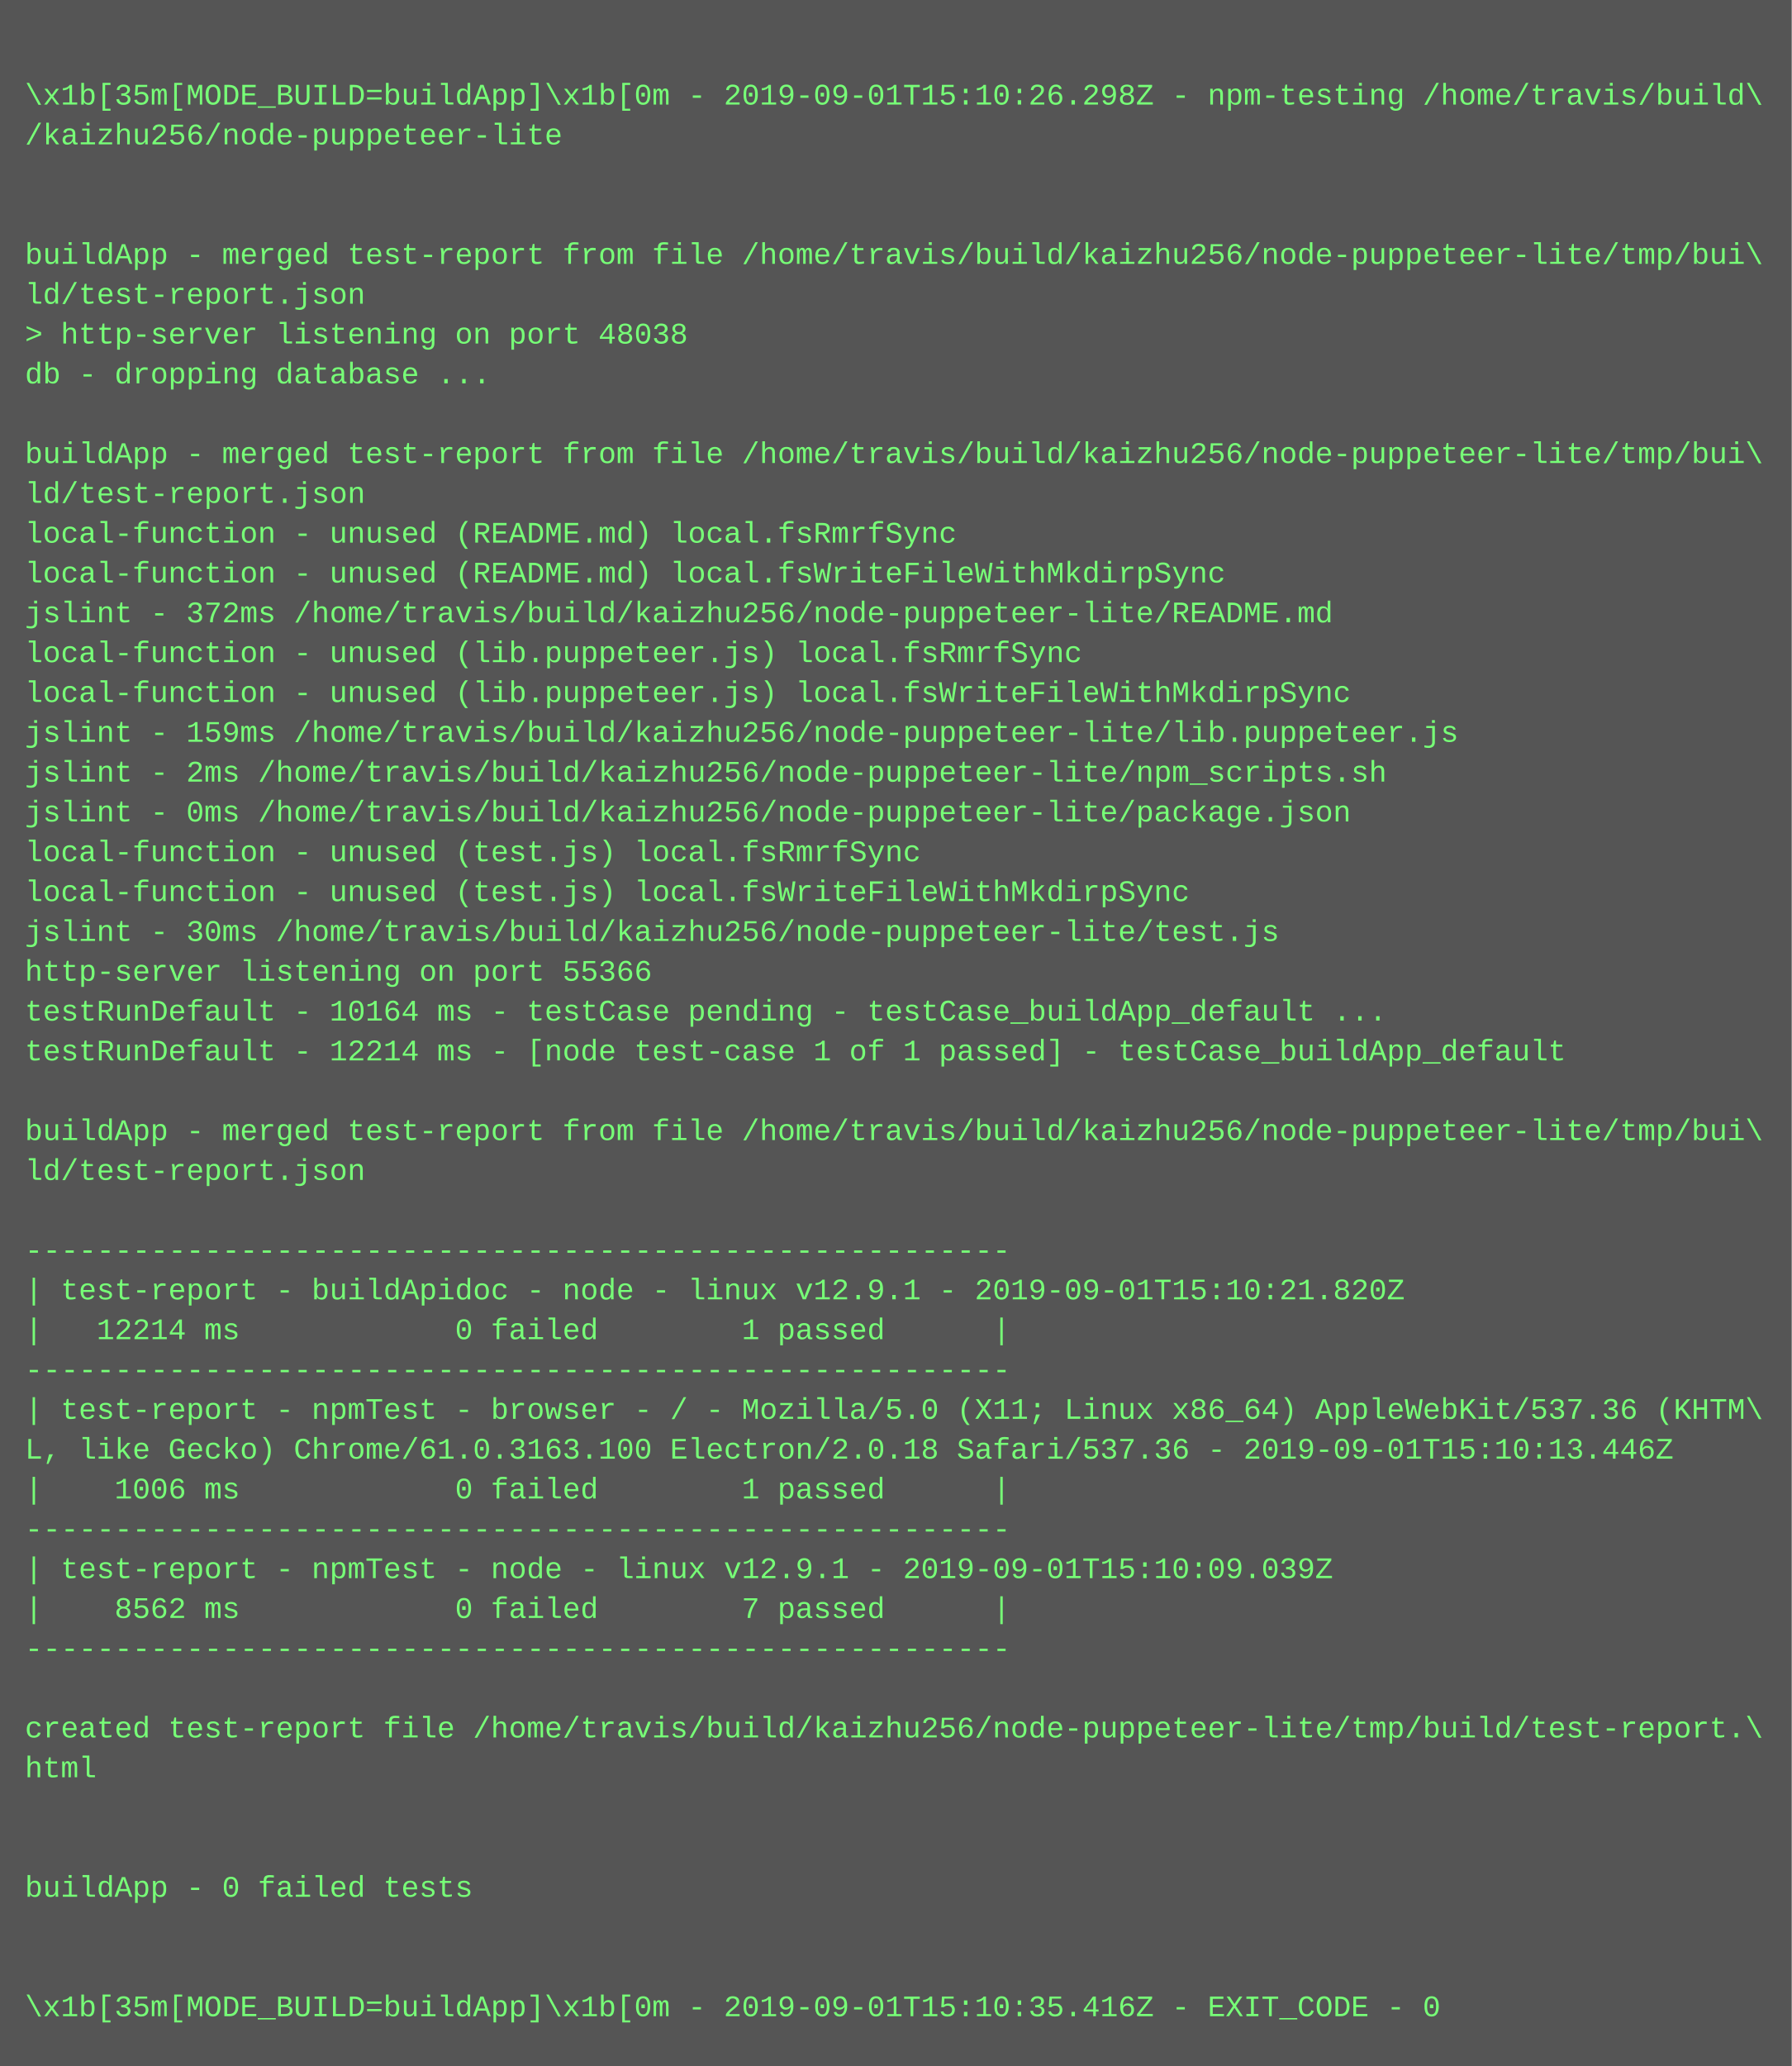
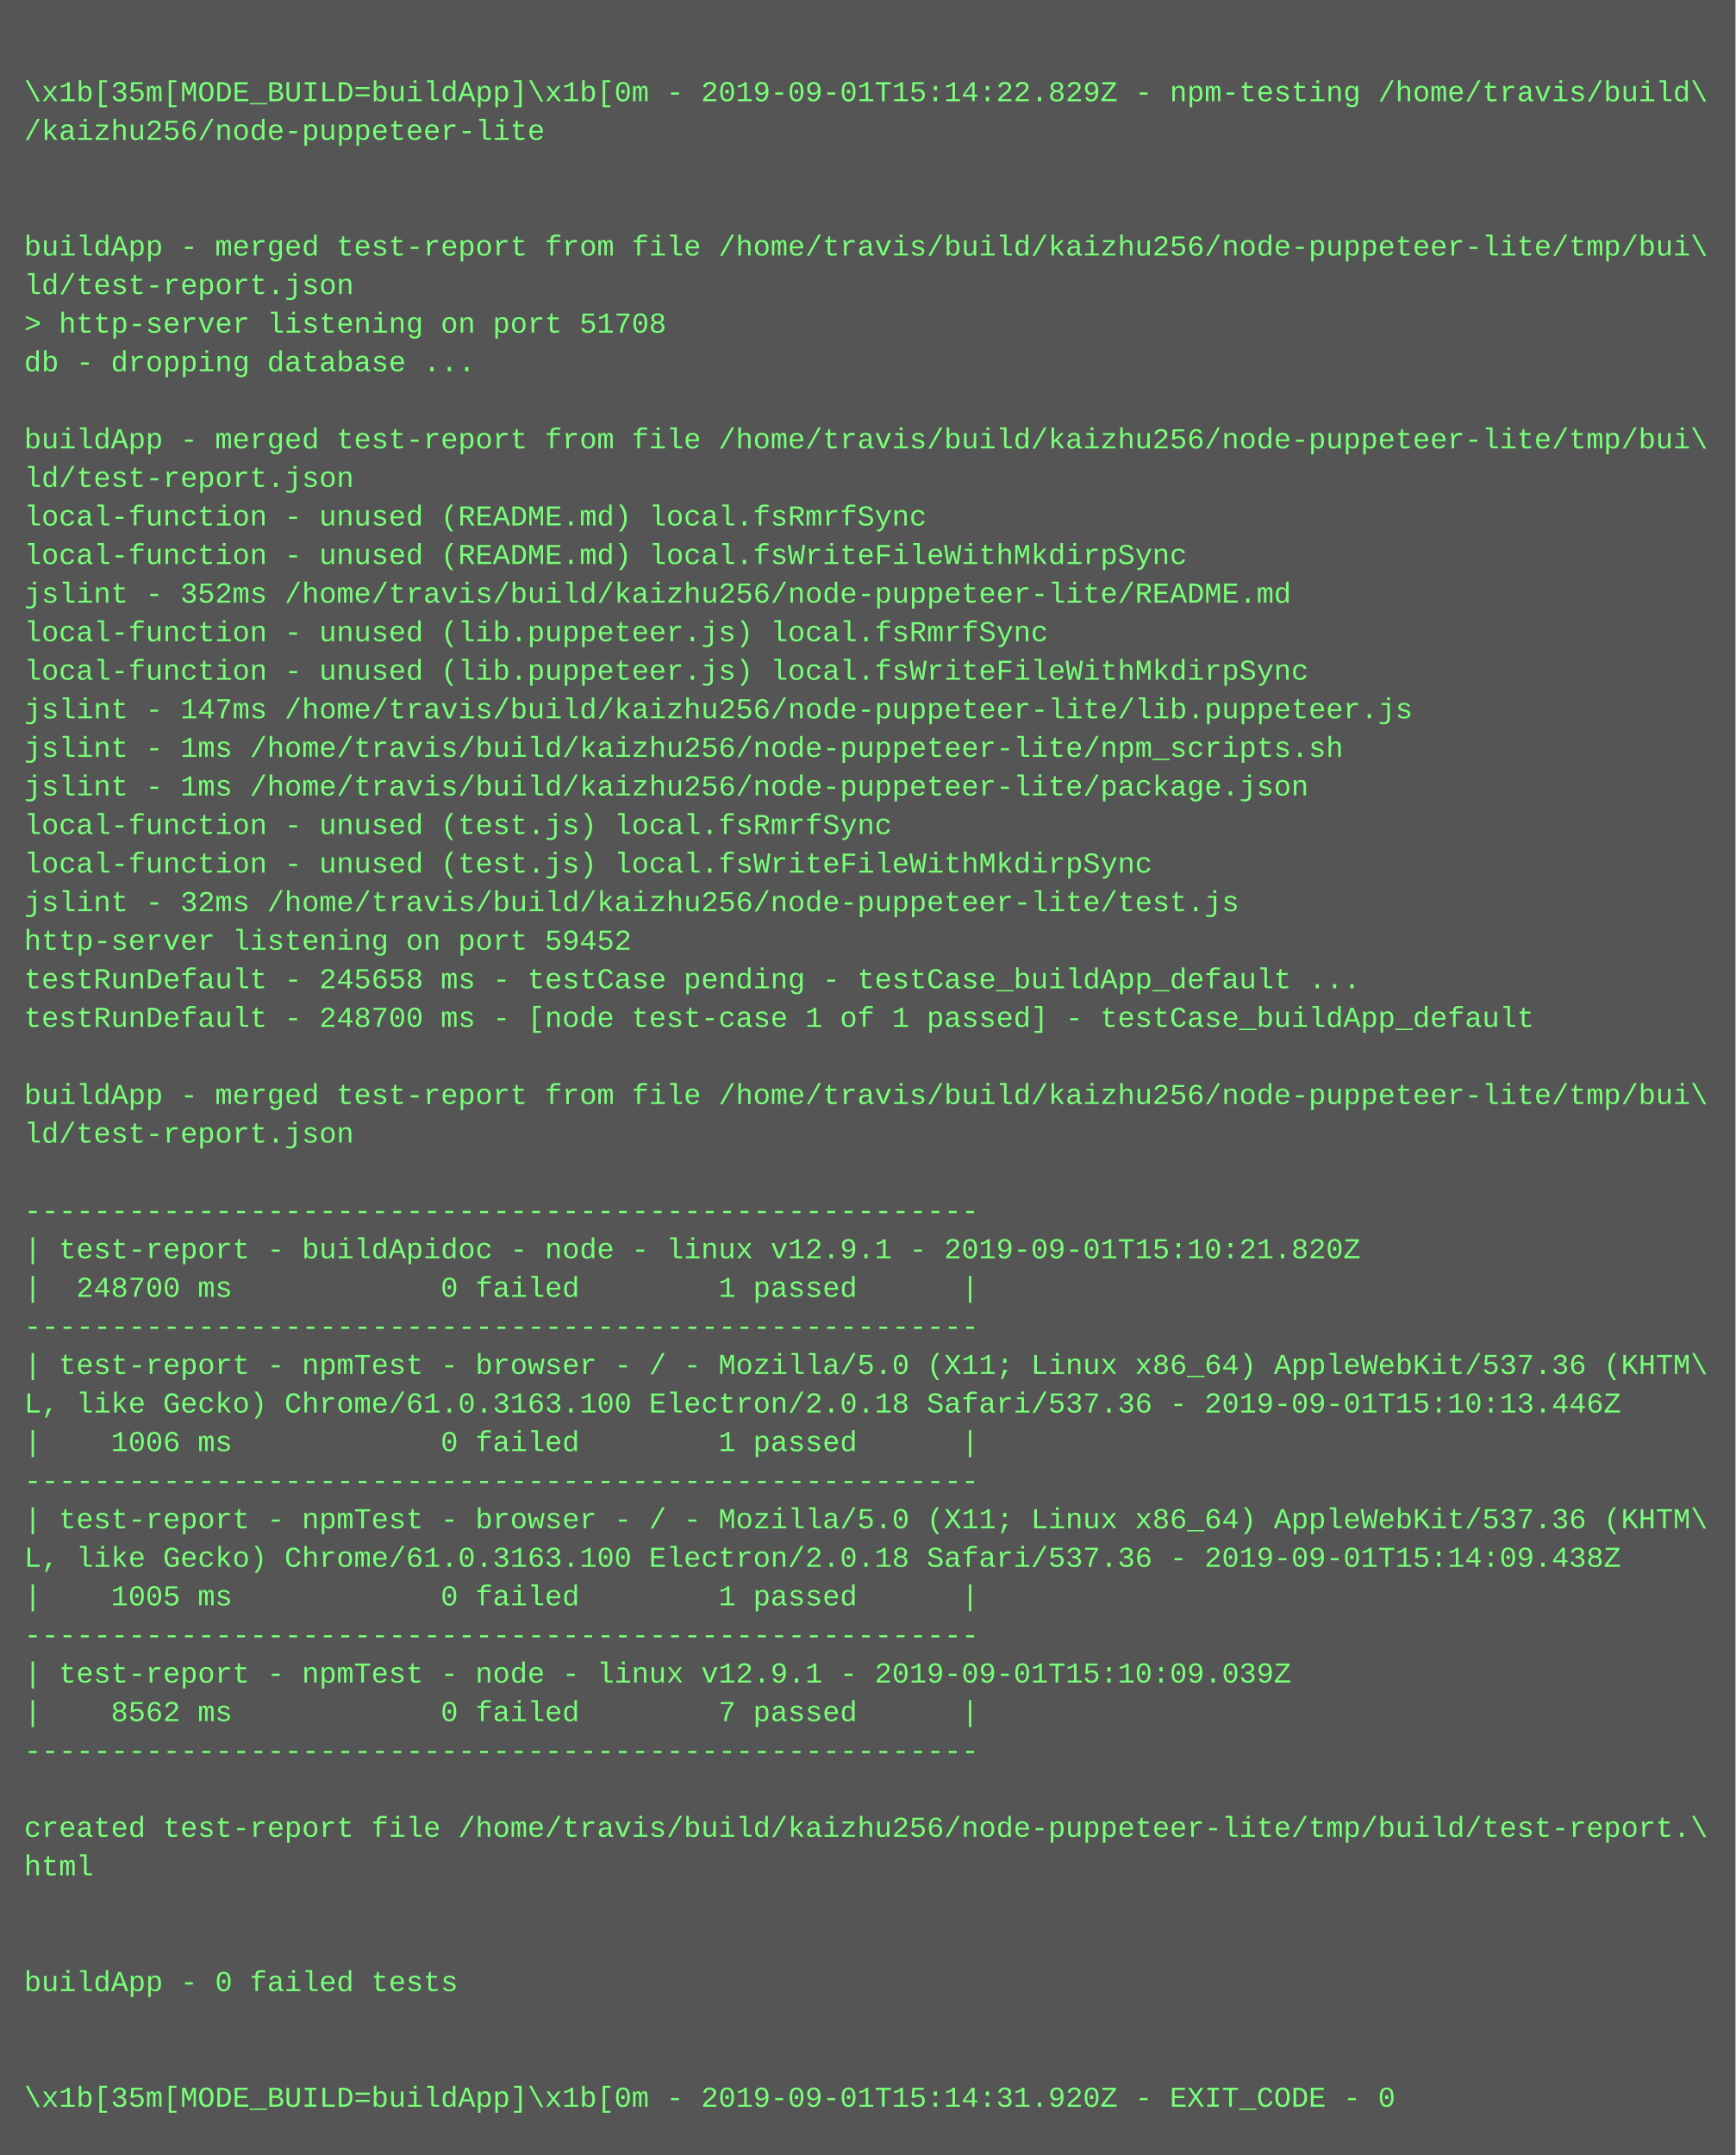
- <svg xmlns="http://www.w3.org/2000/svg" height="830" width="720">
-   <rect height="830" fill="#555" width="720" />
+ <svg xmlns="http://www.w3.org/2000/svg" height="894" width="720">
+   <rect height="894" fill="#555" width="720" />
  <text fill="#7f7" font-family="Courier New" font-size="12" xml:space="preserve">
    <tspan x="10" y="26" />
-     <tspan x="10" y="42">\x1b[35m[MODE_BUILD=buildApp]\x1b[0m - 2019-09-01T15:10:26.298Z - npm-testing /home/travis/build\</tspan>
+     <tspan x="10" y="42">\x1b[35m[MODE_BUILD=buildApp]\x1b[0m - 2019-09-01T15:14:22.829Z - npm-testing /home/travis/build\</tspan>
    <tspan x="10" y="58">/kaizhu256/node-puppeteer-lite</tspan>
    <tspan x="10" y="74" />
    <tspan x="10" y="90" />
    <tspan x="10" y="106">buildApp - merged test-report from file /home/travis/build/kaizhu256/node-puppeteer-lite/tmp/bui\</tspan>
    <tspan x="10" y="122">ld/test-report.json</tspan>
-     <tspan x="10" y="138">&gt; http-server listening on port 48038</tspan>
+     <tspan x="10" y="138">&gt; http-server listening on port 51708</tspan>
    <tspan x="10" y="154">db - dropping database ...</tspan>
    <tspan x="10" y="170" />
    <tspan x="10" y="186">buildApp - merged test-report from file /home/travis/build/kaizhu256/node-puppeteer-lite/tmp/bui\</tspan>
    <tspan x="10" y="202">ld/test-report.json</tspan>
    <tspan x="10" y="218">local-function - unused (README.md) local.fsRmrfSync</tspan>
    <tspan x="10" y="234">local-function - unused (README.md) local.fsWriteFileWithMkdirpSync</tspan>
-     <tspan x="10" y="250">jslint - 372ms /home/travis/build/kaizhu256/node-puppeteer-lite/README.md</tspan>
+     <tspan x="10" y="250">jslint - 352ms /home/travis/build/kaizhu256/node-puppeteer-lite/README.md</tspan>
    <tspan x="10" y="266">local-function - unused (lib.puppeteer.js) local.fsRmrfSync</tspan>
    <tspan x="10" y="282">local-function - unused (lib.puppeteer.js) local.fsWriteFileWithMkdirpSync</tspan>
-     <tspan x="10" y="298">jslint - 159ms /home/travis/build/kaizhu256/node-puppeteer-lite/lib.puppeteer.js</tspan>
-     <tspan x="10" y="314">jslint - 2ms /home/travis/build/kaizhu256/node-puppeteer-lite/npm_scripts.sh</tspan>
-     <tspan x="10" y="330">jslint - 0ms /home/travis/build/kaizhu256/node-puppeteer-lite/package.json</tspan>
+     <tspan x="10" y="298">jslint - 147ms /home/travis/build/kaizhu256/node-puppeteer-lite/lib.puppeteer.js</tspan>
+     <tspan x="10" y="314">jslint - 1ms /home/travis/build/kaizhu256/node-puppeteer-lite/npm_scripts.sh</tspan>
+     <tspan x="10" y="330">jslint - 1ms /home/travis/build/kaizhu256/node-puppeteer-lite/package.json</tspan>
    <tspan x="10" y="346">local-function - unused (test.js) local.fsRmrfSync</tspan>
    <tspan x="10" y="362">local-function - unused (test.js) local.fsWriteFileWithMkdirpSync</tspan>
-     <tspan x="10" y="378">jslint - 30ms /home/travis/build/kaizhu256/node-puppeteer-lite/test.js</tspan>
-     <tspan x="10" y="394">http-server listening on port 55366</tspan>
-     <tspan x="10" y="410">testRunDefault - 10164 ms - testCase pending - testCase_buildApp_default ...</tspan>
-     <tspan x="10" y="426">testRunDefault - 12214 ms - [node test-case 1 of 1 passed] - testCase_buildApp_default</tspan>
+     <tspan x="10" y="378">jslint - 32ms /home/travis/build/kaizhu256/node-puppeteer-lite/test.js</tspan>
+     <tspan x="10" y="394">http-server listening on port 59452</tspan>
+     <tspan x="10" y="410">testRunDefault - 245658 ms - testCase pending - testCase_buildApp_default ...</tspan>
+     <tspan x="10" y="426">testRunDefault - 248700 ms - [node test-case 1 of 1 passed] - testCase_buildApp_default</tspan>
    <tspan x="10" y="442" />
    <tspan x="10" y="458">buildApp - merged test-report from file /home/travis/build/kaizhu256/node-puppeteer-lite/tmp/bui\</tspan>
    <tspan x="10" y="474">ld/test-report.json</tspan>
    <tspan x="10" y="490" />
    <tspan x="10" y="506">-------------------------------------------------------</tspan>
    <tspan x="10" y="522">| test-report - buildApidoc - node - linux v12.9.1 - 2019-09-01T15:10:21.820Z</tspan>
-     <tspan x="10" y="538">|   12214 ms            0 failed        1 passed      |</tspan>
+     <tspan x="10" y="538">|  248700 ms            0 failed        1 passed      |</tspan>
    <tspan x="10" y="554">-------------------------------------------------------</tspan>
    <tspan x="10" y="570">| test-report - npmTest - browser - / - Mozilla/5.0 (X11; Linux x86_64) AppleWebKit/537.36 (KHTM\</tspan>
    <tspan x="10" y="586">L, like Gecko) Chrome/61.0.3163.100 Electron/2.0.18 Safari/537.36 - 2019-09-01T15:10:13.446Z</tspan>
    <tspan x="10" y="602">|    1006 ms            0 failed        1 passed      |</tspan>
    <tspan x="10" y="618">-------------------------------------------------------</tspan>
-     <tspan x="10" y="634">| test-report - npmTest - node - linux v12.9.1 - 2019-09-01T15:10:09.039Z</tspan>
-     <tspan x="10" y="650">|    8562 ms            0 failed        7 passed      |</tspan>
-     <tspan x="10" y="666">-------------------------------------------------------</tspan>
-     <tspan x="10" y="682" />
-     <tspan x="10" y="698">created test-report file /home/travis/build/kaizhu256/node-puppeteer-lite/tmp/build/test-report.\</tspan>
-     <tspan x="10" y="714">html</tspan>
-     <tspan x="10" y="730" />
+     <tspan x="10" y="634">| test-report - npmTest - browser - / - Mozilla/5.0 (X11; Linux x86_64) AppleWebKit/537.36 (KHTM\</tspan>
+     <tspan x="10" y="650">L, like Gecko) Chrome/61.0.3163.100 Electron/2.0.18 Safari/537.36 - 2019-09-01T15:14:09.438Z</tspan>
+     <tspan x="10" y="666">|    1005 ms            0 failed        1 passed      |</tspan>
+     <tspan x="10" y="682">-------------------------------------------------------</tspan>
+     <tspan x="10" y="698">| test-report - npmTest - node - linux v12.9.1 - 2019-09-01T15:10:09.039Z</tspan>
+     <tspan x="10" y="714">|    8562 ms            0 failed        7 passed      |</tspan>
+     <tspan x="10" y="730">-------------------------------------------------------</tspan>
    <tspan x="10" y="746" />
-     <tspan x="10" y="762">buildApp - 0 failed tests</tspan>
-     <tspan x="10" y="778" />
+     <tspan x="10" y="762">created test-report file /home/travis/build/kaizhu256/node-puppeteer-lite/tmp/build/test-report.\</tspan>
+     <tspan x="10" y="778">html</tspan>
    <tspan x="10" y="794" />
-     <tspan x="10" y="810">\x1b[35m[MODE_BUILD=buildApp]\x1b[0m - 2019-09-01T15:10:35.416Z - EXIT_CODE - 0</tspan>
+     <tspan x="10" y="810" />
+     <tspan x="10" y="826">buildApp - 0 failed tests</tspan>
+     <tspan x="10" y="842" />
+     <tspan x="10" y="858" />
+     <tspan x="10" y="874">\x1b[35m[MODE_BUILD=buildApp]\x1b[0m - 2019-09-01T15:14:31.920Z - EXIT_CODE - 0</tspan>
  </text>
</svg>
